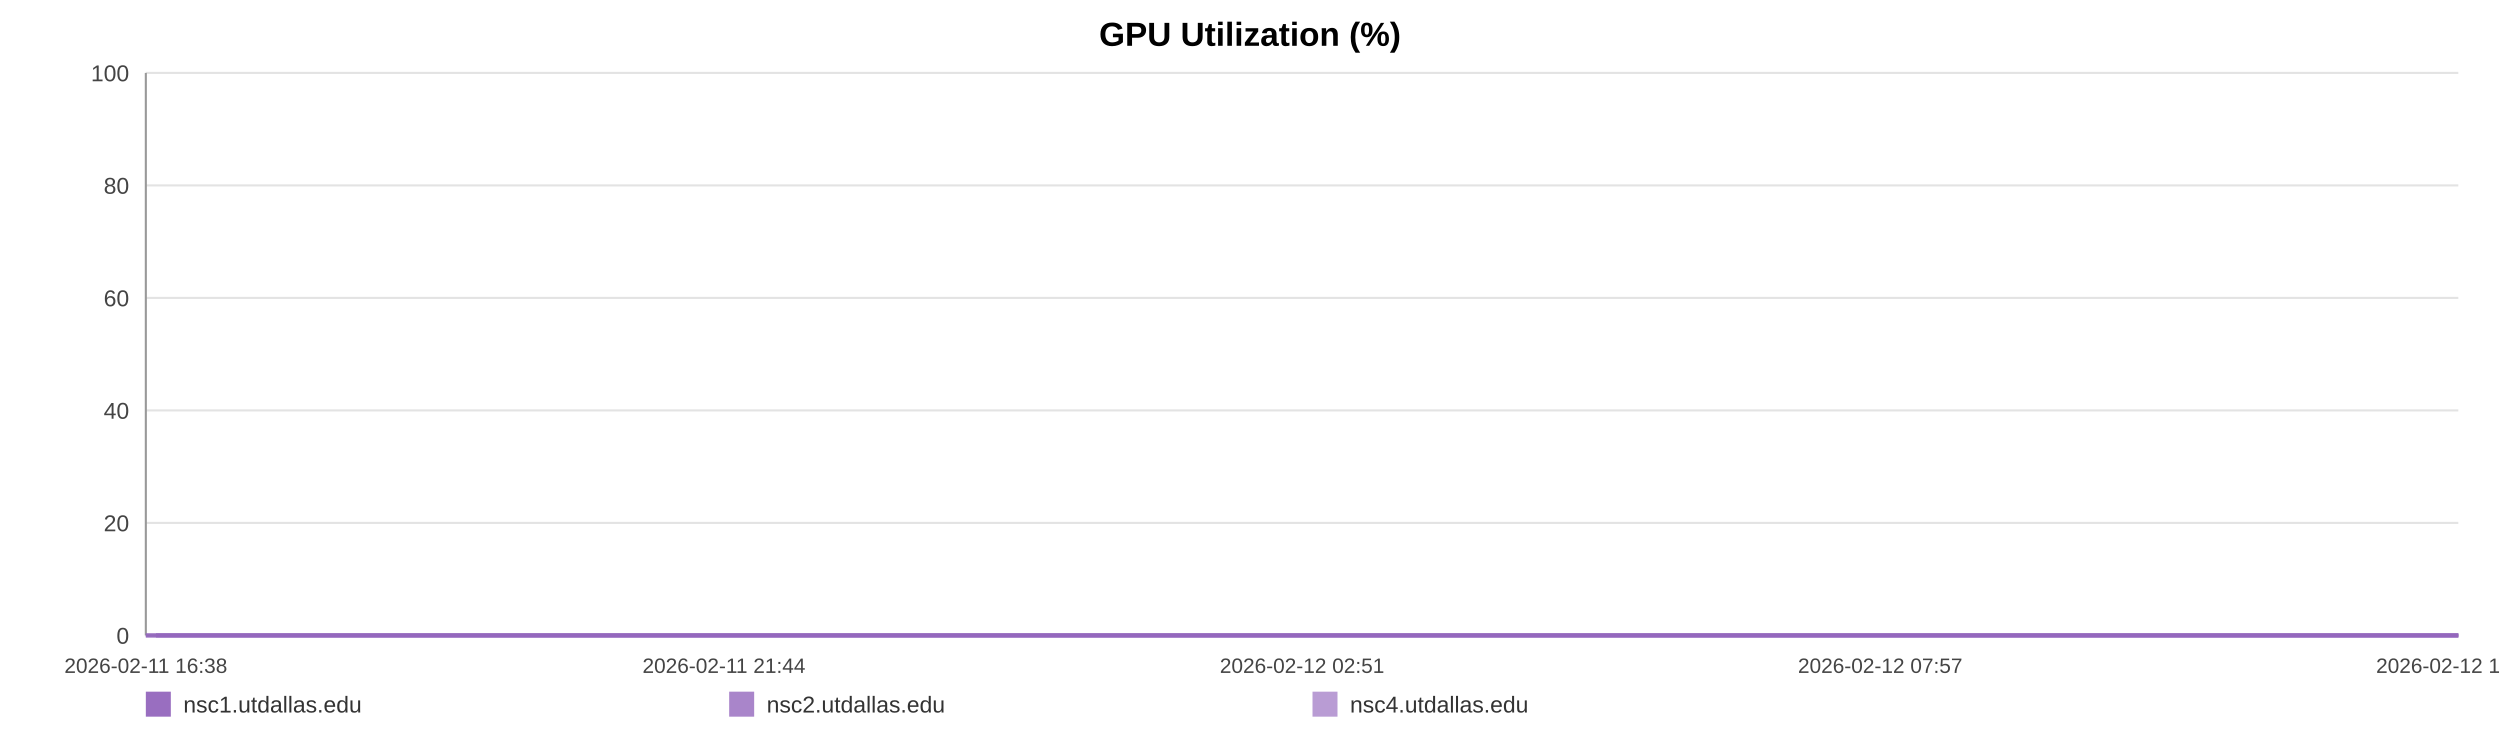
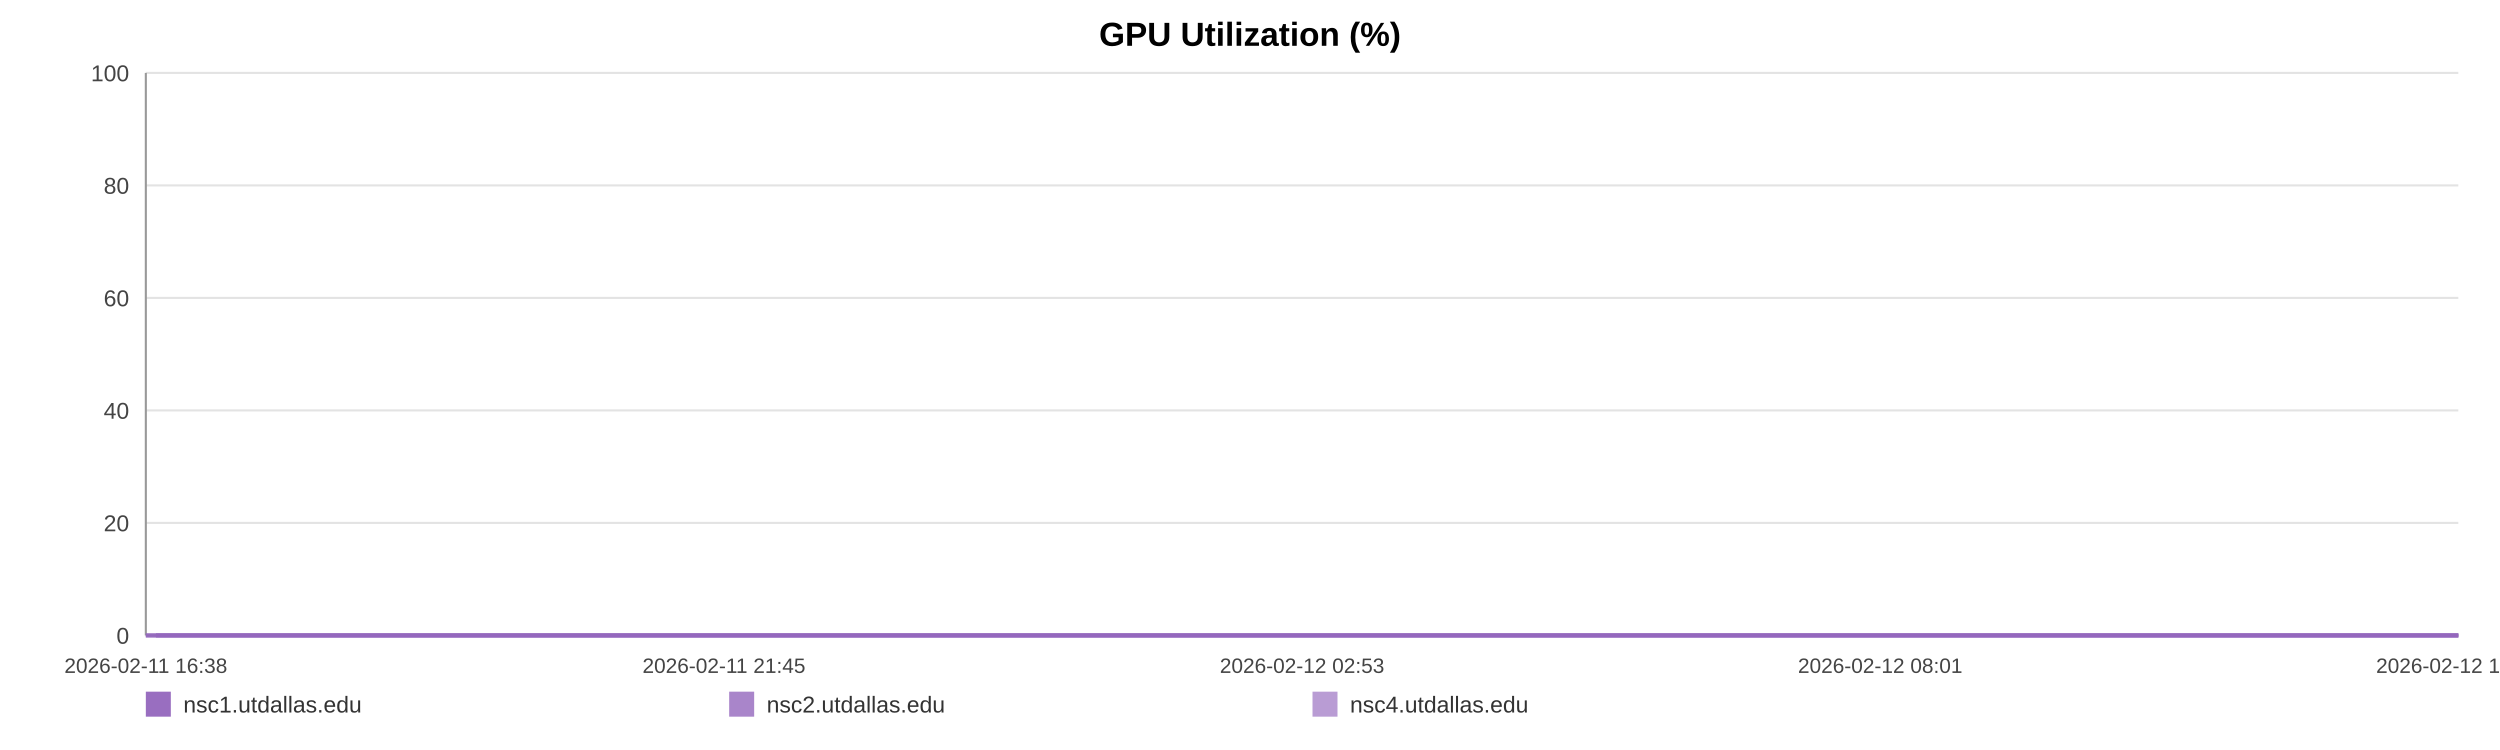
<svg xmlns="http://www.w3.org/2000/svg" width="1200" height="360" viewBox="0 0 1200 360" role="img" aria-label="GPU Utilization (%)">
  <rect width="100%" height="100%" fill="#ffffff" />
  <text x="600.0" y="22" text-anchor="middle" font-size="16" font-family="Arial, Helvetica, sans-serif" font-weight="bold">GPU Utilization (%)</text>
  <line x1="70" y1="35.00" x2="1180" y2="35.00" stroke="#e3e3e3" stroke-width="1" />
  <text x="62" y="39.00" text-anchor="end" font-size="11" fill="#444" font-family="Arial, Helvetica, sans-serif">100</text>
  <line x1="70" y1="89.00" x2="1180" y2="89.00" stroke="#e3e3e3" stroke-width="1" />
  <text x="62" y="93.00" text-anchor="end" font-size="11" fill="#444" font-family="Arial, Helvetica, sans-serif">80</text>
  <line x1="70" y1="143.00" x2="1180" y2="143.00" stroke="#e3e3e3" stroke-width="1" />
  <text x="62" y="147.00" text-anchor="end" font-size="11" fill="#444" font-family="Arial, Helvetica, sans-serif">60</text>
  <line x1="70" y1="197.00" x2="1180" y2="197.00" stroke="#e3e3e3" stroke-width="1" />
  <text x="62" y="201.00" text-anchor="end" font-size="11" fill="#444" font-family="Arial, Helvetica, sans-serif">40</text>
  <line x1="70" y1="251.00" x2="1180" y2="251.00" stroke="#e3e3e3" stroke-width="1" />
  <text x="62" y="255.00" text-anchor="end" font-size="11" fill="#444" font-family="Arial, Helvetica, sans-serif">20</text>
  <line x1="70" y1="305.00" x2="1180" y2="305.00" stroke="#e3e3e3" stroke-width="1" />
  <text x="62" y="309.00" text-anchor="end" font-size="11" fill="#444" font-family="Arial, Helvetica, sans-serif">0</text>
  <line x1="70" y1="35" x2="70" y2="305" stroke="#999" />
  <line x1="70" y1="305" x2="1180" y2="305" stroke="#999" />
  <text x="70.00" y="323" text-anchor="middle" font-size="10" fill="#444" font-family="Arial, Helvetica, sans-serif">2026-02-11 16:38</text>
-   <text x="347.50" y="323" text-anchor="middle" font-size="10" fill="#444" font-family="Arial, Helvetica, sans-serif">2026-02-11 21:44</text>
-   <text x="625.00" y="323" text-anchor="middle" font-size="10" fill="#444" font-family="Arial, Helvetica, sans-serif">2026-02-12 02:51</text>
-   <text x="902.50" y="323" text-anchor="middle" font-size="10" fill="#444" font-family="Arial, Helvetica, sans-serif">2026-02-12 07:57</text>
-   <text x="1180.00" y="323" text-anchor="middle" font-size="10" fill="#444" font-family="Arial, Helvetica, sans-serif">2026-02-12 13:04</text>
-   <polyline fill="none" stroke="#9467bd" stroke-opacity="0.95" stroke-width="2" points="74.87,305.00 79.76,305.00 84.62,305.00 89.51,305.00 94.43,305.00 99.26,305.00 104.15,305.00 109.43,305.00 114.27,305.00 119.12,305.00 123.96,305.00 128.91,305.00 133.75,305.00 138.60,305.00 147.36,305.00 154.92,305.00 159.84,305.00 164.84,305.00 169.70,305.00 174.56,305.00 179.32,305.00 184.24,305.00 189.10,305.00 194.01,305.00 198.91,305.00 203.87,305.00 208.76,305.00 213.65,305.00 218.77,305.00 223.69,305.00 228.55,305.00 233.54,305.00 238.41,305.00 243.29,305.00 248.31,305.00 253.14,305.00 258.02,305.00 262.98,305.00 267.79,305.00 272.67,305.00 277.48,305.00 282.34,305.00 287.23,305.00 292.07,305.00 297.05,305.00 301.97,305.00 306.78,305.00 311.64,305.00 316.56,305.00 321.44,305.00 327.00,305.00 331.88,305.00 336.74,305.00 341.57,305.00 346.41,305.00 351.24,305.00 356.08,305.00 360.97,305.00 365.83,305.00 370.79,305.00 375.65,305.00 380.47,305.00 385.37,305.00 390.31,305.00 395.16,305.00 400.05,305.00 404.87,305.00 409.70,305.00 414.54,305.00 419.37,305.00 424.23,305.00 429.10,305.00 433.93,305.00 438.80,305.00 443.69,305.00 448.51,305.00 453.41,305.00 458.24,305.00 463.08,305.00 468.08,305.00 472.94,305.00 477.79,305.00 482.70,305.00 487.54,305.00 492.43,305.00 497.29,305.00 502.10,305.00 506.93,305.00 511.84,305.00 516.74,305.00 521.60,305.00 526.52,305.00 531.32,305.00 536.21,305.00 541.05,305.00 545.91,305.00 550.74,305.00 555.61,305.00 560.44,305.00 565.34,305.00 570.22,305.00 575.09,305.00 579.97,305.00 584.90,305.00 589.80,305.00 594.66,305.00 599.51,305.00 604.37,305.00 609.21,305.00 614.13,305.00 619.00,305.00 623.86,305.00 628.72,305.00 633.61,305.00 638.50,305.00 643.40,305.00 648.35,305.00 653.19,305.00 658.07,305.00 662.94,305.00 667.80,305.00 672.66,305.00 677.56,305.00 682.85,305.00 687.69,305.00 692.62,305.00 697.48,305.00 702.31,305.00 707.14,305.00 711.92,305.00 716.78,305.00 721.66,305.00 726.51,305.00 731.36,305.00 736.22,305.00 741.08,305.00 745.90,305.00 750.87,305.00 755.71,305.00 760.57,305.00 765.42,305.00 770.29,305.00 775.13,305.00 780.02,305.00 784.91,305.00 789.79,305.00 794.66,305.00 799.52,305.00 804.35,305.00 809.19,305.00 814.05,305.00 818.91,305.00 823.80,305.00 828.72,305.00 833.59,305.00 838.45,305.00 843.37,305.00 848.24,305.00 853.07,305.00 857.96,305.00 862.83,305.00 867.78,305.00 872.72,305.00 877.56,305.00 882.45,305.00 887.28,305.00 892.11,305.00 896.97,305.00 901.84,305.00 906.68,305.00 911.50,305.00 916.34,305.00 921.26,305.00 926.13,305.00 931.02,305.00 935.88,305.00 940.86,305.00 945.72,305.00 950.58,305.00 955.42,305.00 960.25,305.00 965.55,305.00 970.53,305.00 975.36,305.00 980.20,305.00 985.00,305.00 989.89,305.00 994.75,305.00 999.63,305.00 1004.52,305.00 1009.37,305.00 1014.21,305.00 1019.09,305.00 1024.06,305.00 1028.92,305.00 1033.75,305.00 1038.61,305.00 1043.53,305.00 1048.49,305.00 1053.47,305.00 1058.30,305.00 1063.18,305.00 1068.05,305.00 1072.89,305.00 1077.78,305.00 1082.66,305.00 1087.59,305.00 1092.44,305.00 1097.26,305.00 1102.18,305.00 1107.06,305.00 1111.92,305.00 1116.79,305.00 1121.72,305.00 1126.60,305.00 1131.44,305.00 1136.26,305.00 1141.10,305.00 1145.99,305.00 1150.85,305.00 1155.69,305.00 1160.55,305.00 1165.36,305.00 1170.22,305.00 1175.13,305.00 1180.00,305.00" />
-   <polyline fill="none" stroke="#9467bd" stroke-opacity="0.80" stroke-width="2" points="70.00,305.00 74.87,305.00 79.76,305.00 84.62,305.00 89.51,305.00 94.43,305.00 99.26,305.00 104.15,305.00 109.43,305.00 114.27,305.00 119.12,305.00 123.96,305.00 128.91,305.00 133.75,305.00 138.60,305.00 147.36,305.00 154.92,305.00 159.84,305.00 164.84,305.00 169.70,305.00 174.56,305.00 179.32,305.00 184.24,305.00 189.10,305.00 194.01,305.00 198.91,305.00 203.87,305.00 208.76,305.00 213.65,305.00 218.77,305.00 223.69,305.00 228.55,305.00 233.54,305.00 238.41,305.00 243.29,305.00 248.31,305.00 253.14,305.00 258.02,305.00 262.98,305.00 267.79,305.00 272.67,305.00 277.48,305.00 282.34,305.00 287.23,305.00 292.07,305.00 297.05,305.00 301.97,305.00 306.78,305.00 311.64,305.00 316.56,305.00 321.44,305.00 327.00,305.00 331.88,305.00 336.74,305.00 341.57,305.00 346.41,305.00 351.24,305.00 356.08,305.00 360.97,305.00 365.83,305.00 370.79,305.00 375.65,305.00 380.47,305.00 385.37,305.00 390.31,305.00 395.16,305.00 400.05,305.00 404.87,305.00 409.70,305.00 414.54,305.00 419.37,305.00 424.23,305.00 429.10,305.00 433.93,305.00 438.80,305.00 443.69,305.00 448.51,305.00 453.41,305.00 458.24,305.00 463.08,305.00 468.08,305.00 472.94,305.00 477.79,305.00 482.70,305.00 487.54,305.00 492.43,305.00 497.29,305.00 502.10,305.00 506.93,305.00 511.84,305.00 516.74,305.00 521.60,305.00 526.52,305.00 531.32,305.00 536.21,305.00 541.05,305.00 545.91,305.00 550.74,305.00 555.61,305.00 560.44,305.00 565.34,305.00 570.22,305.00 575.09,305.00 579.97,305.00 584.90,305.00 589.80,305.00 594.66,305.00 599.51,305.00 604.37,305.00 609.21,305.00 614.13,305.00 619.00,305.00 623.86,305.00 628.72,305.00 633.61,305.00 638.50,305.00 643.40,305.00 648.35,305.00 653.19,305.00 658.07,305.00 662.94,305.00 667.80,305.00 672.66,305.00 677.56,305.00 682.85,305.00 687.69,305.00 692.62,305.00 697.48,305.00 702.31,305.00 707.14,305.00 711.92,305.00 716.78,305.00 721.66,305.00 726.51,305.00 731.36,305.00 736.22,305.00 741.08,305.00 745.90,305.00 750.87,305.00 755.71,305.00 760.57,305.00 765.42,305.00 770.29,305.00 775.13,305.00 780.02,305.00 784.91,305.00 789.79,305.00 794.66,305.00 799.52,305.00 804.35,305.00 809.19,305.00 814.05,305.00 818.91,305.00 823.80,305.00 828.72,305.00 833.59,305.00 838.45,305.00 843.37,305.00 848.24,305.00 853.07,305.00 857.96,305.00 862.83,305.00 867.78,305.00 872.72,305.00 877.56,305.00 882.45,305.00 887.28,305.00 892.11,305.00 896.97,305.00 901.84,305.00 906.68,305.00 911.50,305.00 916.34,305.00 921.26,305.00 926.13,305.00 931.02,305.00 935.88,305.00 940.86,305.00 945.72,305.00 950.58,305.00 955.42,305.00 960.25,305.00 965.55,305.00 970.53,305.00 975.36,305.00 980.20,305.00 985.00,305.00 989.89,305.00 994.75,305.00 999.63,305.00 1004.52,305.00 1009.37,305.00 1014.21,305.00 1019.09,305.00 1024.06,305.00 1028.92,305.00 1033.75,305.00 1038.61,305.00 1043.53,305.00 1048.49,305.00 1053.47,305.00 1058.30,305.00 1063.18,305.00 1068.05,305.00 1072.89,305.00 1077.78,305.00 1082.66,305.00 1087.59,305.00 1092.44,305.00 1097.26,305.00 1102.18,305.00 1107.06,305.00 1111.92,305.00 1116.79,305.00 1121.72,305.00 1126.60,305.00 1131.44,305.00 1136.26,305.00 1141.10,305.00 1145.99,305.00 1150.85,305.00 1155.69,305.00 1160.55,305.00 1165.36,305.00 1170.22,305.00 1175.13,305.00 1180.00,305.00" />
-   <polyline fill="none" stroke="#9467bd" stroke-opacity="0.65" stroke-width="2" points="70.00,305.00 74.87,305.00 79.76,305.00 84.62,305.00 89.51,305.00 94.43,305.00 99.26,305.00 104.15,305.00 109.43,305.00 114.27,305.00 119.12,305.00 123.96,305.00 128.91,305.00 133.75,305.00 138.60,305.00 147.36,305.00 154.92,305.00 159.84,305.00 164.84,305.00 169.70,305.00 174.56,305.00 179.32,305.00 184.24,305.00 189.10,305.00 194.01,305.00 198.91,305.00 203.87,305.00 208.76,305.00 213.65,305.00 218.77,305.00 223.69,305.00 228.55,305.00 233.54,305.00 238.41,305.00 243.29,305.00 248.31,305.00 253.14,305.00 258.02,305.00 262.98,305.00 267.79,305.00 272.67,305.00 277.48,305.00 282.34,305.00 287.23,305.00 292.07,305.00 297.05,305.00 301.97,305.00 306.78,305.00 311.64,305.00 316.56,305.00 321.44,305.00 327.00,305.00 331.88,305.00 336.74,305.00 341.57,305.00 346.41,305.00 351.24,305.00 356.08,305.00 360.97,305.00 365.83,305.00 370.79,305.00 375.65,305.00 380.47,305.00 385.37,305.00 390.31,305.00 395.16,305.00 400.05,305.00 404.87,305.00 409.70,305.00 414.54,305.00 419.37,305.00 424.23,305.00 429.10,305.00 433.93,305.00 438.80,305.00 443.69,305.00 448.51,305.00 453.41,305.00 458.24,305.00 463.08,305.00 468.08,305.00 472.94,305.00 477.79,305.00 482.70,305.00 487.54,305.00 492.43,305.00 497.29,305.00 502.10,305.00 506.93,305.00 511.84,305.00 516.74,305.00 521.60,305.00 526.52,305.00 531.32,305.00 536.21,305.00 541.05,305.00 545.91,305.00 550.74,305.00 555.61,305.00 560.44,305.00 565.34,305.00 570.22,305.00 575.09,305.00 579.97,305.00 584.90,305.00 589.80,305.00 594.66,305.00 599.51,305.00 604.37,305.00 609.21,305.00 614.13,305.00 619.00,305.00 623.86,305.00 628.72,305.00 633.61,305.00 638.50,305.00 643.40,305.00 648.35,305.00 653.19,305.00 658.07,305.00 662.94,305.00 667.80,305.00 672.66,305.00 677.56,305.00 682.85,305.00 687.69,305.00 692.62,305.00 697.48,305.00 702.31,305.00 707.14,305.00 711.92,305.00 716.78,305.00 721.66,305.00 726.51,305.00 731.36,305.00 736.22,305.00 741.08,305.00 745.90,305.00 750.87,305.00 755.71,305.00 760.57,305.00 765.42,305.00 770.29,305.00 775.13,305.00 780.02,305.00 784.91,305.00 789.79,305.00 794.66,305.00 799.52,305.00 804.35,305.00 809.19,305.00 814.05,305.00 818.91,305.00 823.80,305.00 828.72,305.00 833.59,305.00 838.45,305.00 843.37,305.00 848.24,305.00 853.07,305.00 857.96,305.00 862.83,305.00 867.78,305.00 872.72,305.00 877.56,305.00 882.45,305.00 887.28,305.00 892.11,305.00 896.97,305.00 901.84,305.00 906.68,305.00 911.50,305.00 916.34,305.00 921.26,305.00 926.13,305.00 931.02,305.00 935.88,305.00 940.86,305.00 945.72,305.00 950.58,305.00 955.42,305.00 960.25,305.00 965.55,305.00 970.53,305.00 975.36,305.00 980.20,305.00 985.00,305.00 989.89,305.00 994.75,305.00 999.63,305.00 1004.52,305.00 1009.37,305.00 1014.21,305.00 1019.09,305.00 1024.06,305.00 1028.92,305.00 1033.75,305.00 1038.61,305.00 1043.53,305.00 1048.49,305.00 1053.47,305.00 1058.30,305.00 1063.18,305.00 1068.05,305.00 1072.89,305.00 1077.78,305.00 1082.66,305.00 1087.59,305.00 1092.44,305.00 1097.26,305.00 1102.18,305.00 1107.06,305.00 1111.92,305.00 1116.79,305.00 1121.72,305.00 1126.60,305.00 1131.44,305.00 1136.26,305.00 1141.10,305.00 1145.99,305.00 1150.85,305.00 1155.69,305.00 1160.55,305.00 1165.36,305.00 1170.22,305.00 1175.13,305.00 1180.00,305.00" />
+   <text x="347.50" y="323" text-anchor="middle" font-size="10" fill="#444" font-family="Arial, Helvetica, sans-serif">2026-02-11 21:45</text>
+   <text x="625.00" y="323" text-anchor="middle" font-size="10" fill="#444" font-family="Arial, Helvetica, sans-serif">2026-02-12 02:53</text>
+   <text x="902.50" y="323" text-anchor="middle" font-size="10" fill="#444" font-family="Arial, Helvetica, sans-serif">2026-02-12 08:01</text>
+   <text x="1180.00" y="323" text-anchor="middle" font-size="10" fill="#444" font-family="Arial, Helvetica, sans-serif">2026-02-12 13:09</text>
+   <polyline fill="none" stroke="#9467bd" stroke-opacity="0.95" stroke-width="2" points="74.85,305.00 79.72,305.00 84.56,305.00 89.43,305.00 94.32,305.00 99.13,305.00 104.00,305.00 109.26,305.00 114.08,305.00 118.90,305.00 123.72,305.00 128.65,305.00 133.47,305.00 138.30,305.00 147.02,305.00 154.55,305.00 159.45,305.00 164.42,305.00 169.26,305.00 174.10,305.00 178.84,305.00 183.74,305.00 188.58,305.00 193.46,305.00 198.34,305.00 203.29,305.00 208.15,305.00 213.02,305.00 218.12,305.00 223.01,305.00 227.85,305.00 232.82,305.00 237.68,305.00 242.53,305.00 247.53,305.00 252.34,305.00 257.19,305.00 262.13,305.00 266.93,305.00 271.78,305.00 276.57,305.00 281.41,305.00 286.28,305.00 291.10,305.00 296.06,305.00 300.95,305.00 305.75,305.00 310.58,305.00 315.48,305.00 320.33,305.00 325.88,305.00 330.73,305.00 335.57,305.00 340.38,305.00 345.20,305.00 350.01,305.00 354.83,305.00 359.70,305.00 364.53,305.00 369.48,305.00 374.31,305.00 379.11,305.00 383.99,305.00 388.90,305.00 393.74,305.00 398.61,305.00 403.40,305.00 408.21,305.00 413.03,305.00 417.84,305.00 422.67,305.00 427.53,305.00 432.33,305.00 437.19,305.00 442.05,305.00 446.85,305.00 451.73,305.00 456.54,305.00 461.36,305.00 466.33,305.00 471.17,305.00 476.01,305.00 480.89,305.00 485.71,305.00 490.58,305.00 495.42,305.00 500.21,305.00 505.02,305.00 509.90,305.00 514.78,305.00 519.62,305.00 524.52,305.00 529.29,305.00 534.16,305.00 538.98,305.00 543.82,305.00 548.63,305.00 553.48,305.00 558.29,305.00 563.17,305.00 568.02,305.00 572.88,305.00 577.73,305.00 582.64,305.00 587.52,305.00 592.36,305.00 597.18,305.00 602.02,305.00 606.84,305.00 611.74,305.00 616.59,305.00 621.43,305.00 626.27,305.00 631.14,305.00 636.00,305.00 640.89,305.00 645.81,305.00 650.64,305.00 655.49,305.00 660.34,305.00 665.18,305.00 670.02,305.00 674.90,305.00 680.16,305.00 684.98,305.00 689.89,305.00 694.73,305.00 699.54,305.00 704.35,305.00 709.11,305.00 713.95,305.00 718.80,305.00 723.64,305.00 728.46,305.00 733.30,305.00 738.13,305.00 742.94,305.00 747.88,305.00 752.71,305.00 757.54,305.00 762.37,305.00 767.22,305.00 772.04,305.00 776.91,305.00 781.78,305.00 786.63,305.00 791.48,305.00 796.32,305.00 801.13,305.00 805.95,305.00 810.79,305.00 815.62,305.00 820.49,305.00 825.39,305.00 830.24,305.00 835.08,305.00 839.98,305.00 844.83,305.00 849.64,305.00 854.50,305.00 859.36,305.00 864.28,305.00 869.20,305.00 874.02,305.00 878.89,305.00 883.69,305.00 888.50,305.00 893.34,305.00 898.19,305.00 903.01,305.00 907.81,305.00 912.63,305.00 917.53,305.00 922.38,305.00 927.25,305.00 932.08,305.00 937.04,305.00 941.88,305.00 946.72,305.00 951.54,305.00 956.35,305.00 961.62,305.00 966.58,305.00 971.39,305.00 976.21,305.00 980.99,305.00 985.85,305.00 990.69,305.00 995.56,305.00 1000.43,305.00 1005.25,305.00 1010.07,305.00 1014.92,305.00 1019.88,305.00 1024.72,305.00 1029.53,305.00 1034.36,305.00 1039.26,305.00 1044.20,305.00 1049.16,305.00 1053.97,305.00 1058.82,305.00 1063.67,305.00 1068.50,305.00 1073.36,305.00 1078.22,305.00 1083.13,305.00 1087.95,305.00 1092.76,305.00 1097.66,305.00 1102.51,305.00 1107.35,305.00 1112.20,305.00 1117.11,305.00 1121.96,305.00 1126.79,305.00 1131.58,305.00 1136.40,305.00 1141.27,305.00 1146.11,305.00 1150.93,305.00 1155.77,305.00 1160.56,305.00 1165.40,305.00 1170.28,305.00 1175.13,305.00 1180.00,305.00" />
+   <polyline fill="none" stroke="#9467bd" stroke-opacity="0.80" stroke-width="2" points="70.00,305.00 74.85,305.00 79.72,305.00 84.56,305.00 89.43,305.00 94.32,305.00 99.13,305.00 104.00,305.00 109.26,305.00 114.08,305.00 118.90,305.00 123.72,305.00 128.65,305.00 133.47,305.00 138.30,305.00 147.02,305.00 154.55,305.00 159.45,305.00 164.42,305.00 169.26,305.00 174.10,305.00 178.84,305.00 183.74,305.00 188.58,305.00 193.46,305.00 198.34,305.00 203.29,305.00 208.15,305.00 213.02,305.00 218.12,305.00 223.01,305.00 227.85,305.00 232.82,305.00 237.68,305.00 242.53,305.00 247.53,305.00 252.34,305.00 257.19,305.00 262.13,305.00 266.93,305.00 271.78,305.00 276.57,305.00 281.41,305.00 286.28,305.00 291.10,305.00 296.06,305.00 300.95,305.00 305.75,305.00 310.58,305.00 315.48,305.00 320.33,305.00 325.88,305.00 330.73,305.00 335.57,305.00 340.38,305.00 345.20,305.00 350.01,305.00 354.83,305.00 359.70,305.00 364.53,305.00 369.48,305.00 374.31,305.00 379.11,305.00 383.99,305.00 388.90,305.00 393.74,305.00 398.61,305.00 403.40,305.00 408.21,305.00 413.03,305.00 417.84,305.00 422.67,305.00 427.53,305.00 432.33,305.00 437.19,305.00 442.05,305.00 446.85,305.00 451.73,305.00 456.54,305.00 461.36,305.00 466.33,305.00 471.17,305.00 476.01,305.00 480.89,305.00 485.71,305.00 490.58,305.00 495.42,305.00 500.21,305.00 505.02,305.00 509.90,305.00 514.78,305.00 519.62,305.00 524.52,305.00 529.29,305.00 534.16,305.00 538.98,305.00 543.82,305.00 548.63,305.00 553.48,305.00 558.29,305.00 563.17,305.00 568.02,305.00 572.88,305.00 577.73,305.00 582.64,305.00 587.52,305.00 592.36,305.00 597.18,305.00 602.02,305.00 606.84,305.00 611.74,305.00 616.59,305.00 621.43,305.00 626.27,305.00 631.14,305.00 636.00,305.00 640.89,305.00 645.81,305.00 650.64,305.00 655.49,305.00 660.34,305.00 665.18,305.00 670.02,305.00 674.90,305.00 680.16,305.00 684.98,305.00 689.89,305.00 694.73,305.00 699.54,305.00 704.35,305.00 709.11,305.00 713.95,305.00 718.80,305.00 723.64,305.00 728.46,305.00 733.30,305.00 738.13,305.00 742.94,305.00 747.88,305.00 752.71,305.00 757.54,305.00 762.37,305.00 767.22,305.00 772.04,305.00 776.91,305.00 781.78,305.00 786.63,305.00 791.48,305.00 796.32,305.00 801.13,305.00 805.95,305.00 810.79,305.00 815.62,305.00 820.49,305.00 825.39,305.00 830.24,305.00 835.08,305.00 839.98,305.00 844.83,305.00 849.64,305.00 854.50,305.00 859.36,305.00 864.28,305.00 869.20,305.00 874.02,305.00 878.89,305.00 883.69,305.00 888.50,305.00 893.34,305.00 898.19,305.00 903.01,305.00 907.81,305.00 912.63,305.00 917.53,305.00 922.38,305.00 927.25,305.00 932.08,305.00 937.04,305.00 941.88,305.00 946.72,305.00 951.54,305.00 956.35,305.00 961.62,305.00 966.58,305.00 971.39,305.00 976.21,305.00 980.99,305.00 985.85,305.00 990.69,305.00 995.56,305.00 1000.43,305.00 1005.25,305.00 1010.07,305.00 1014.92,305.00 1019.88,305.00 1024.72,305.00 1029.53,305.00 1034.36,305.00 1039.26,305.00 1044.20,305.00 1049.16,305.00 1053.97,305.00 1058.82,305.00 1063.67,305.00 1068.50,305.00 1073.36,305.00 1078.22,305.00 1083.13,305.00 1087.95,305.00 1092.76,305.00 1097.66,305.00 1102.51,305.00 1107.35,305.00 1112.20,305.00 1117.11,305.00 1121.96,305.00 1126.79,305.00 1131.58,305.00 1136.40,305.00 1141.27,305.00 1146.11,305.00 1150.93,305.00 1155.77,305.00 1160.56,305.00 1165.40,305.00 1170.28,305.00 1175.13,305.00 1180.00,305.00" />
+   <polyline fill="none" stroke="#9467bd" stroke-opacity="0.65" stroke-width="2" points="70.00,305.00 74.85,305.00 79.72,305.00 84.56,305.00 89.43,305.00 94.32,305.00 99.13,305.00 104.00,305.00 109.26,305.00 114.08,305.00 118.90,305.00 123.72,305.00 128.65,305.00 133.47,305.00 138.30,305.00 147.02,305.00 154.55,305.00 159.45,305.00 164.42,305.00 169.26,305.00 174.10,305.00 178.84,305.00 183.74,305.00 188.58,305.00 193.46,305.00 198.34,305.00 203.29,305.00 208.15,305.00 213.02,305.00 218.12,305.00 223.01,305.00 227.85,305.00 232.82,305.00 237.68,305.00 242.53,305.00 247.53,305.00 252.34,305.00 257.19,305.00 262.13,305.00 266.93,305.00 271.78,305.00 276.57,305.00 281.41,305.00 286.28,305.00 291.10,305.00 296.06,305.00 300.95,305.00 305.75,305.00 310.58,305.00 315.48,305.00 320.33,305.00 325.88,305.00 330.73,305.00 335.57,305.00 340.38,305.00 345.20,305.00 350.01,305.00 354.83,305.00 359.70,305.00 364.53,305.00 369.48,305.00 374.31,305.00 379.11,305.00 383.99,305.00 388.90,305.00 393.74,305.00 398.61,305.00 403.40,305.00 408.21,305.00 413.03,305.00 417.84,305.00 422.67,305.00 427.53,305.00 432.33,305.00 437.19,305.00 442.05,305.00 446.85,305.00 451.73,305.00 456.54,305.00 461.36,305.00 466.33,305.00 471.17,305.00 476.01,305.00 480.89,305.00 485.71,305.00 490.58,305.00 495.42,305.00 500.21,305.00 505.02,305.00 509.90,305.00 514.78,305.00 519.62,305.00 524.52,305.00 529.29,305.00 534.16,305.00 538.98,305.00 543.82,305.00 548.63,305.00 553.48,305.00 558.29,305.00 563.17,305.00 568.02,305.00 572.88,305.00 577.73,305.00 582.64,305.00 587.52,305.00 592.36,305.00 597.18,305.00 602.02,305.00 606.84,305.00 611.74,305.00 616.59,305.00 621.43,305.00 626.27,305.00 631.14,305.00 636.00,305.00 640.89,305.00 645.81,305.00 650.64,305.00 655.49,305.00 660.34,305.00 665.18,305.00 670.02,305.00 674.90,305.00 680.16,305.00 684.98,305.00 689.89,305.00 694.73,305.00 699.54,305.00 704.35,305.00 709.11,305.00 713.95,305.00 718.80,305.00 723.64,305.00 728.46,305.00 733.30,305.00 738.13,305.00 742.94,305.00 747.88,305.00 752.71,305.00 757.54,305.00 762.37,305.00 767.22,305.00 772.04,305.00 776.91,305.00 781.78,305.00 786.63,305.00 791.48,305.00 796.32,305.00 801.13,305.00 805.95,305.00 810.79,305.00 815.62,305.00 820.49,305.00 825.39,305.00 830.24,305.00 835.08,305.00 839.98,305.00 844.83,305.00 849.64,305.00 854.50,305.00 859.36,305.00 864.28,305.00 869.20,305.00 874.02,305.00 878.89,305.00 883.69,305.00 888.50,305.00 893.34,305.00 898.19,305.00 903.01,305.00 907.81,305.00 912.63,305.00 917.53,305.00 922.38,305.00 927.25,305.00 932.08,305.00 937.04,305.00 941.88,305.00 946.72,305.00 951.54,305.00 956.35,305.00 961.62,305.00 966.58,305.00 971.39,305.00 976.21,305.00 980.99,305.00 985.85,305.00 990.69,305.00 995.56,305.00 1000.43,305.00 1005.25,305.00 1010.07,305.00 1014.92,305.00 1019.88,305.00 1024.72,305.00 1029.53,305.00 1034.36,305.00 1039.26,305.00 1044.20,305.00 1049.16,305.00 1053.97,305.00 1058.82,305.00 1063.67,305.00 1068.50,305.00 1073.36,305.00 1078.22,305.00 1083.13,305.00 1087.95,305.00 1092.76,305.00 1097.66,305.00 1102.51,305.00 1107.35,305.00 1112.20,305.00 1117.11,305.00 1121.96,305.00 1126.79,305.00 1131.58,305.00 1136.40,305.00 1141.27,305.00 1146.11,305.00 1150.93,305.00 1155.77,305.00 1160.56,305.00 1165.40,305.00 1170.28,305.00 1175.13,305.00 1180.00,305.00" />
  <rect x="70" y="332" width="12" height="12" fill="#9467bd" fill-opacity="0.95" />
  <text x="88" y="342" font-size="11" fill="#333" font-family="Arial, Helvetica, sans-serif">nsc1.utdallas.edu</text>
  <rect x="350" y="332" width="12" height="12" fill="#9467bd" fill-opacity="0.80" />
  <text x="368" y="342" font-size="11" fill="#333" font-family="Arial, Helvetica, sans-serif">nsc2.utdallas.edu</text>
  <rect x="630" y="332" width="12" height="12" fill="#9467bd" fill-opacity="0.65" />
  <text x="648" y="342" font-size="11" fill="#333" font-family="Arial, Helvetica, sans-serif">nsc4.utdallas.edu</text>
</svg>
